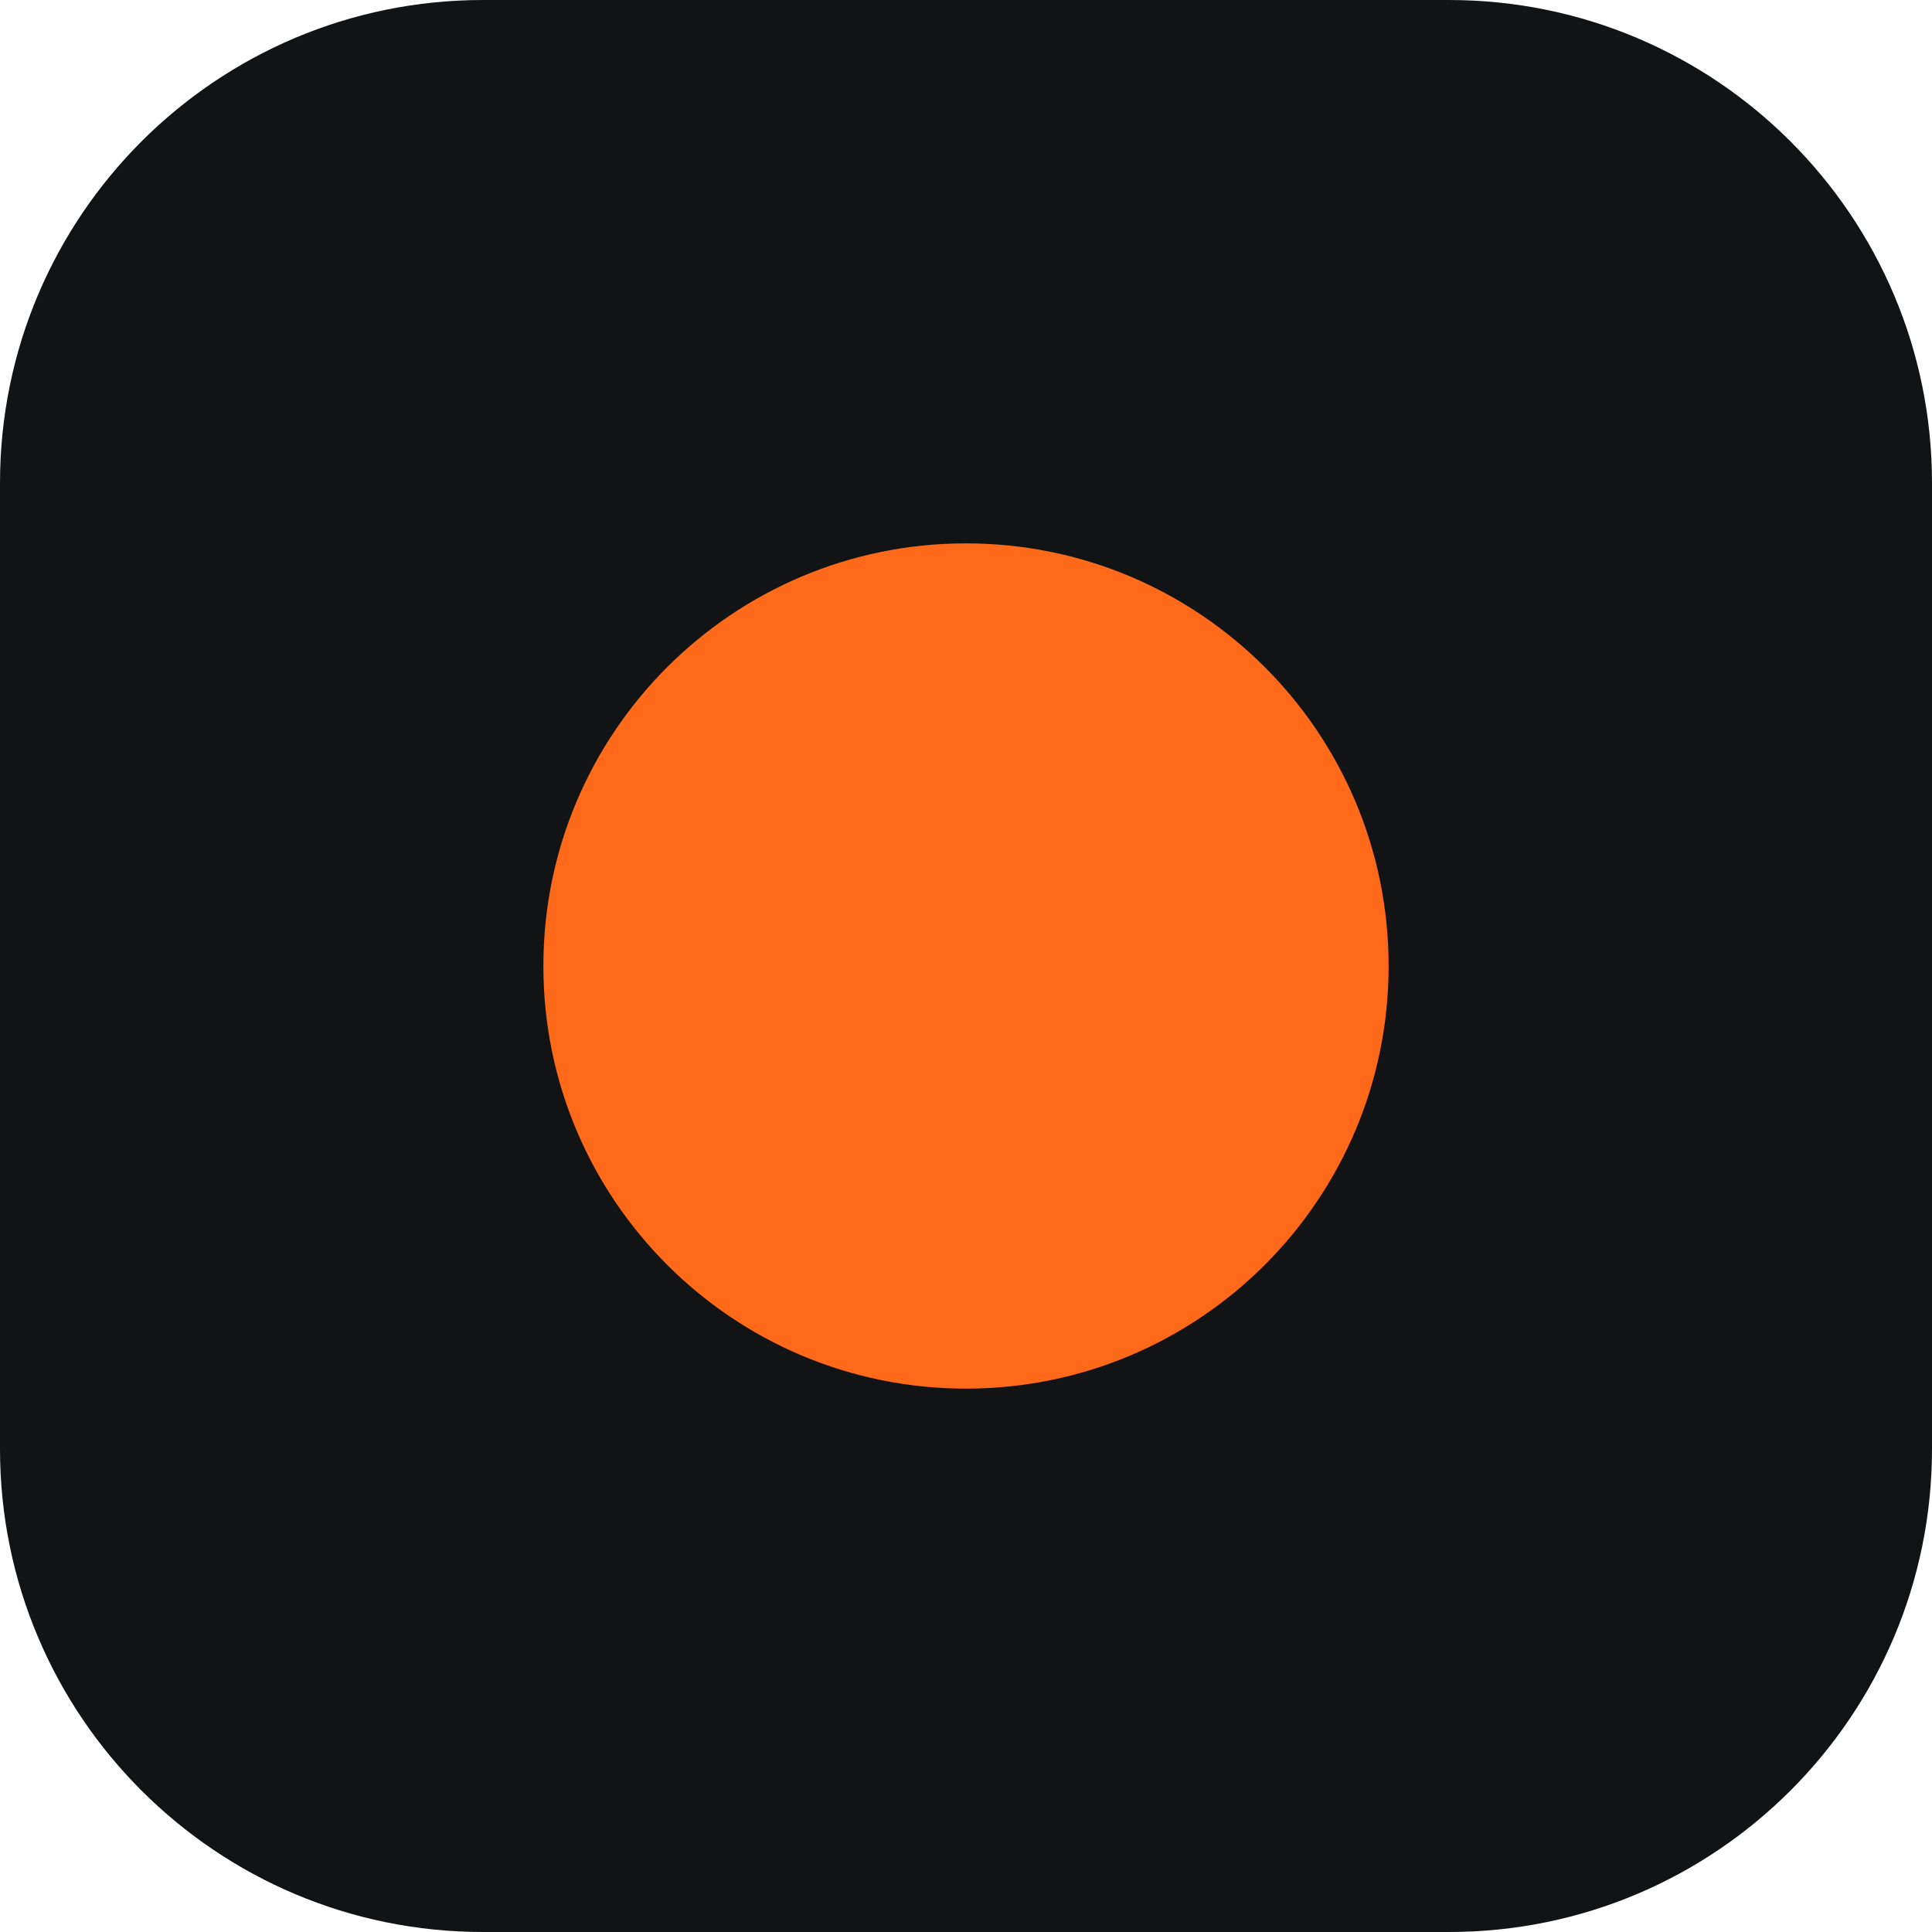
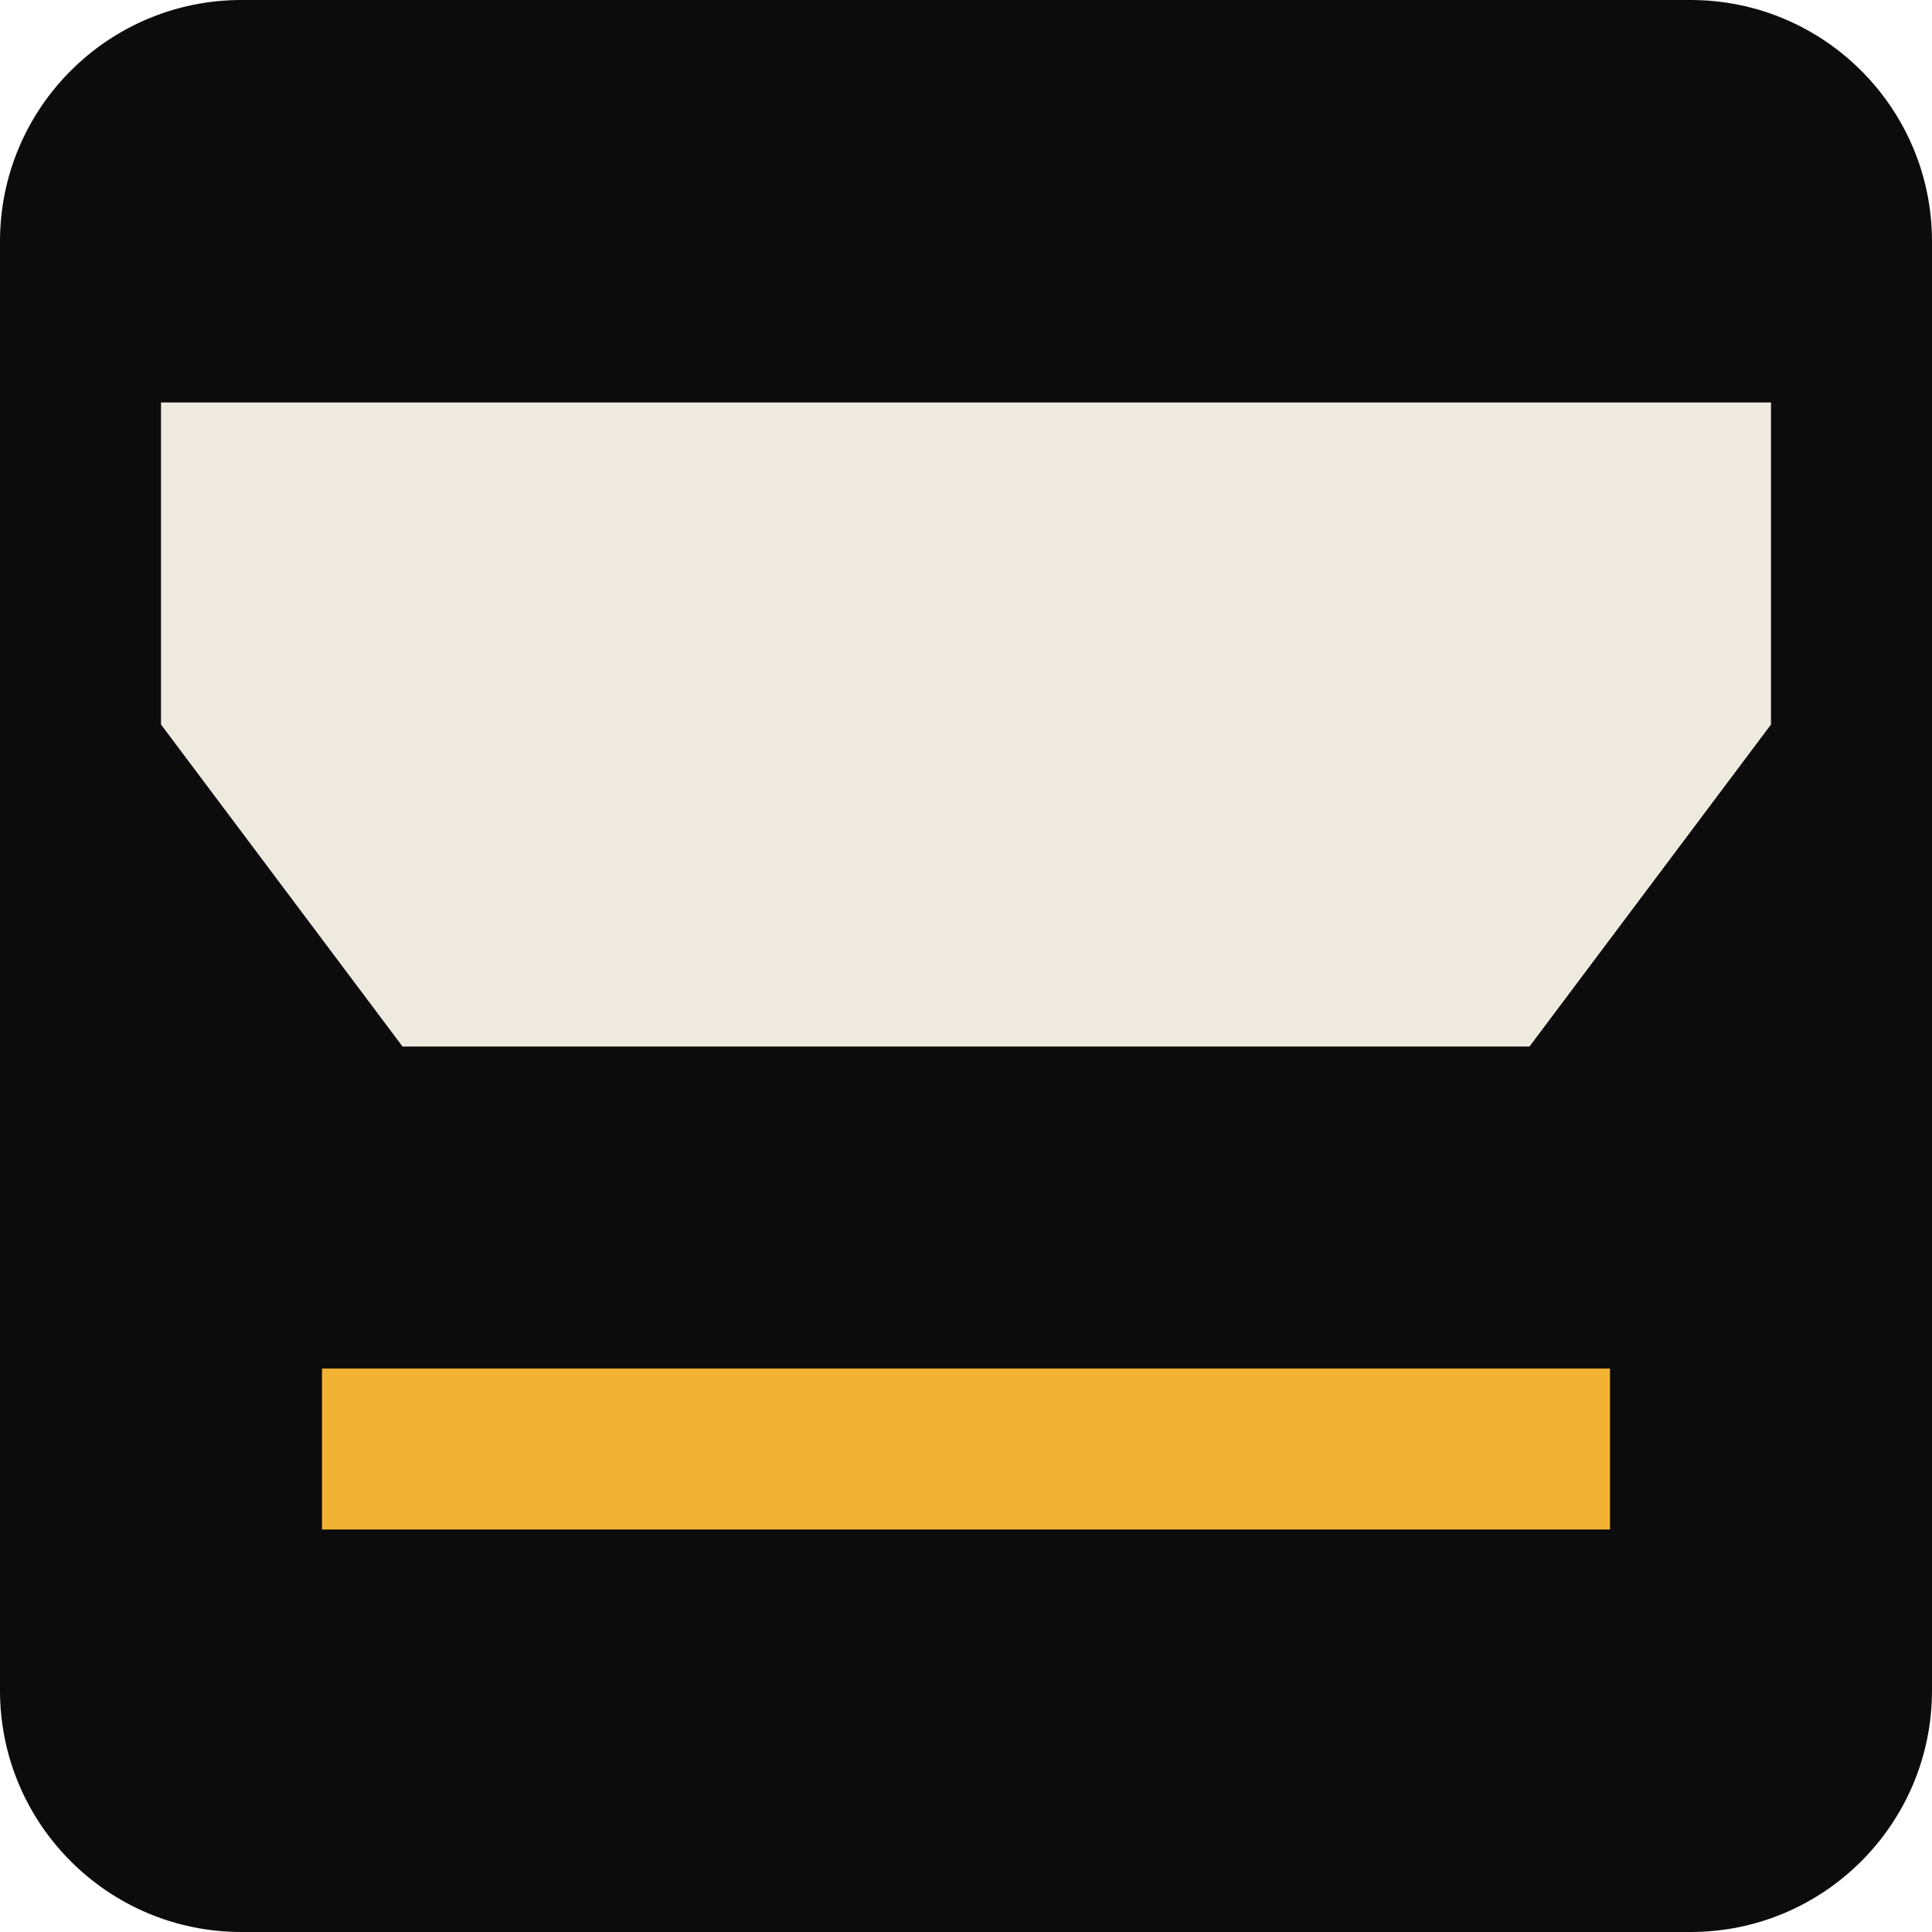
- <svg xmlns="http://www.w3.org/2000/svg" viewBox="0 0 32 32">
-   <rect width="32" height="32" rx="8" fill="#121314" />
-   <circle cx="16" cy="16" r="7" fill="#FF6A1A" />
+ <svg xmlns="http://www.w3.org/2000/svg" viewBox="0 0 24 24">
+   <rect width="24" height="24" rx="3" fill="#0C0C0D" />
+   <path d="M2,5h20v4l-3,4h-14l-3,-4z" fill="#EFEAE0" />
+   <path d="M4,17h16v2h-16z" fill="#F2B233" />
</svg>
